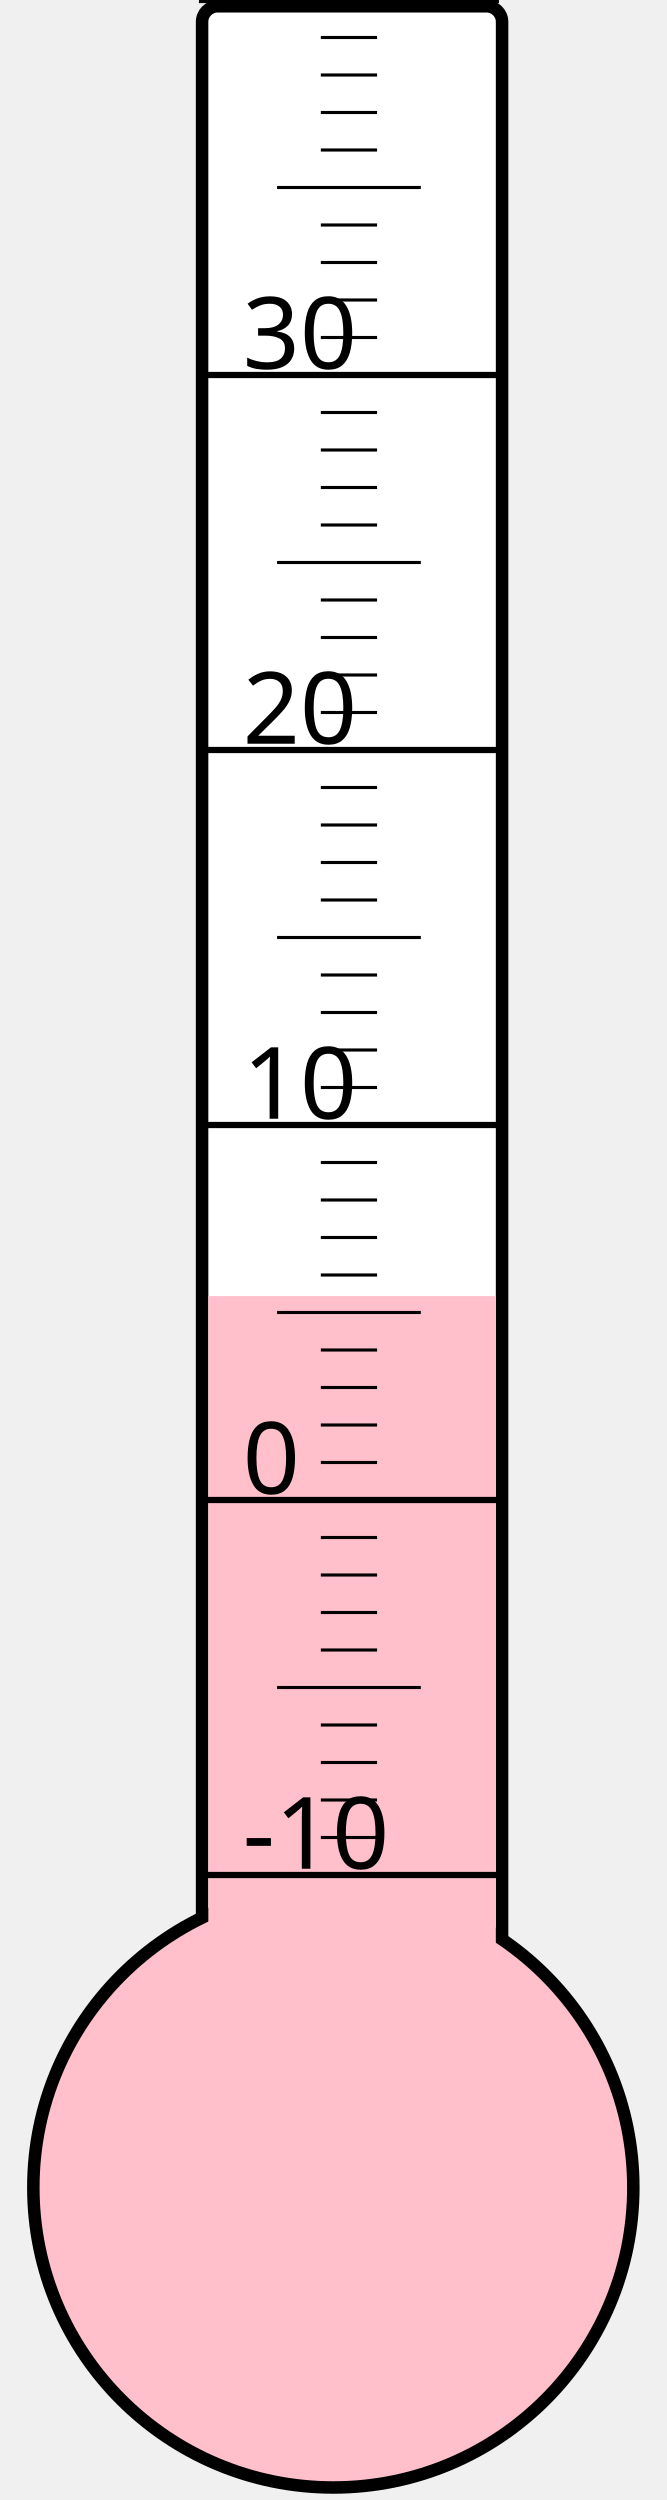
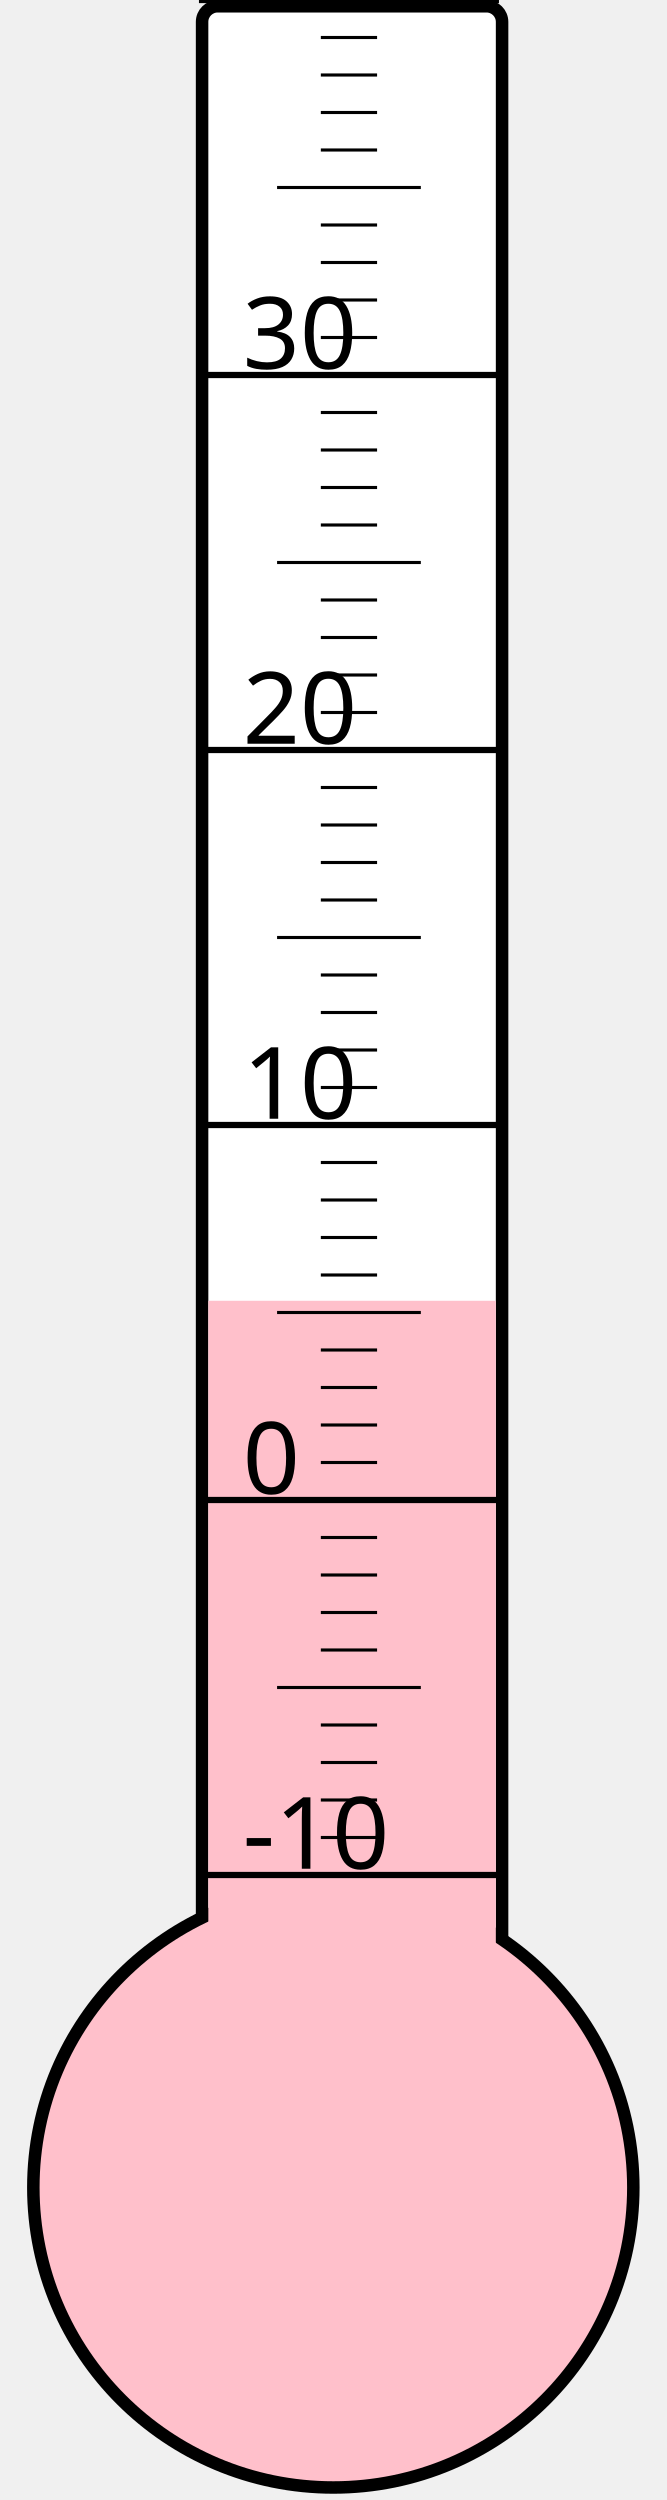
<svg xmlns="http://www.w3.org/2000/svg" width="40px" height="150px" viewBox="0 0 200 800">
  <rect width="200" height="800" x="0" y="0" style="fill: #ffffeb; fill-opacity: 0;" />
  <rect width="96" height="680" x="58" y="2" rx="5" ry="5" style="fill: white; fill-opacity: 1; stroke: black; stroke-width: 4;" />
  <circle cx="100" cy="700" r="96" style="fill: pink; stroke: black; stroke-width: 4;" />
-   <rect width="92" height="285.25" x="60" y="414.75" style="fill: pink; fill-opacity: 1; stroke-width: 0;" />
+   <rect width="92" height="283.75" x="60" y="416.25" style="fill: pink; fill-opacity: 1; stroke-width: 0;" />
  <text x="71" y="598" style="font-family: sans-serif; font-size: 24pt;">-10</text>
  <text x="71" y="478" style="font-family: sans-serif; font-size: 24pt;">0</text>
  <text x="71" y="358" style="font-family: sans-serif; font-size: 24pt;">10</text>
  <text x="71" y="238" style="font-family: sans-serif; font-size: 24pt;">20</text>
  <text x="71" y="118" style="font-family: sans-serif; font-size: 24pt;">30</text>
  <g style="stroke: black;">
    <line x1="57" y1="600" x2="153" y2="600" style="stroke-width: 2;" />
    <line x1="96" y1="588" x2="114" y2="588" style="stroke-width: 1;" />
    <line x1="96" y1="576" x2="114" y2="576" style="stroke-width: 1;" />
    <line x1="96" y1="564" x2="114" y2="564" style="stroke-width: 1;" />
    <line x1="96" y1="552" x2="114" y2="552" style="stroke-width: 1;" />
    <line x1="82" y1="540" x2="128" y2="540" style="stroke-width: 1;" />
    <line x1="96" y1="528" x2="114" y2="528" style="stroke-width: 1;" />
    <line x1="96" y1="516" x2="114" y2="516" style="stroke-width: 1;" />
    <line x1="96" y1="504" x2="114" y2="504" style="stroke-width: 1;" />
    <line x1="96" y1="492" x2="114" y2="492" style="stroke-width: 1;" />
    <line x1="57" y1="480" x2="153" y2="480" style="stroke-width: 2;" />
    <line x1="96" y1="468" x2="114" y2="468" style="stroke-width: 1;" />
    <line x1="96" y1="456" x2="114" y2="456" style="stroke-width: 1;" />
    <line x1="96" y1="444" x2="114" y2="444" style="stroke-width: 1;" />
    <line x1="96" y1="432" x2="114" y2="432" style="stroke-width: 1;" />
    <line x1="82" y1="420" x2="128" y2="420" style="stroke-width: 1;" />
    <line x1="96" y1="408" x2="114" y2="408" style="stroke-width: 1;" />
    <line x1="96" y1="396" x2="114" y2="396" style="stroke-width: 1;" />
    <line x1="96" y1="384" x2="114" y2="384" style="stroke-width: 1;" />
    <line x1="96" y1="372" x2="114" y2="372" style="stroke-width: 1;" />
    <line x1="57" y1="360" x2="153" y2="360" style="stroke-width: 2;" />
    <line x1="96" y1="348" x2="114" y2="348" style="stroke-width: 1;" />
    <line x1="96" y1="336" x2="114" y2="336" style="stroke-width: 1;" />
    <line x1="96" y1="324" x2="114" y2="324" style="stroke-width: 1;" />
    <line x1="96" y1="312" x2="114" y2="312" style="stroke-width: 1;" />
    <line x1="82" y1="300" x2="128" y2="300" style="stroke-width: 1;" />
    <line x1="96" y1="288" x2="114" y2="288" style="stroke-width: 1;" />
    <line x1="96" y1="276" x2="114" y2="276" style="stroke-width: 1;" />
    <line x1="96" y1="264" x2="114" y2="264" style="stroke-width: 1;" />
    <line x1="96" y1="252" x2="114" y2="252" style="stroke-width: 1;" />
    <line x1="57" y1="240" x2="153" y2="240" style="stroke-width: 2;" />
    <line x1="96" y1="228" x2="114" y2="228" style="stroke-width: 1;" />
    <line x1="96" y1="216" x2="114" y2="216" style="stroke-width: 1;" />
    <line x1="96" y1="204" x2="114" y2="204" style="stroke-width: 1;" />
    <line x1="96" y1="192" x2="114" y2="192" style="stroke-width: 1;" />
    <line x1="82" y1="180" x2="128" y2="180" style="stroke-width: 1;" />
    <line x1="96" y1="168" x2="114" y2="168" style="stroke-width: 1;" />
    <line x1="96" y1="156" x2="114" y2="156" style="stroke-width: 1;" />
    <line x1="96" y1="144" x2="114" y2="144" style="stroke-width: 1;" />
    <line x1="96" y1="132" x2="114" y2="132" style="stroke-width: 1;" />
    <line x1="57" y1="120" x2="153" y2="120" style="stroke-width: 2;" />
    <line x1="96" y1="108" x2="114" y2="108" style="stroke-width: 1;" />
    <line x1="96" y1="96" x2="114" y2="96" style="stroke-width: 1;" />
    <line x1="96" y1="84" x2="114" y2="84" style="stroke-width: 1;" />
    <line x1="96" y1="72" x2="114" y2="72" style="stroke-width: 1;" />
    <line x1="82" y1="60" x2="128" y2="60" style="stroke-width: 1;" />
    <line x1="96" y1="48" x2="114" y2="48" style="stroke-width: 1;" />
    <line x1="96" y1="36" x2="114" y2="36" style="stroke-width: 1;" />
    <line x1="96" y1="24" x2="114" y2="24" style="stroke-width: 1;" />
    <line x1="96" y1="12" x2="114" y2="12" style="stroke-width: 1;" />
    <line x1="57" y1="0" x2="153" y2="0" style="stroke-width: 2;" />
  </g>
</svg>
